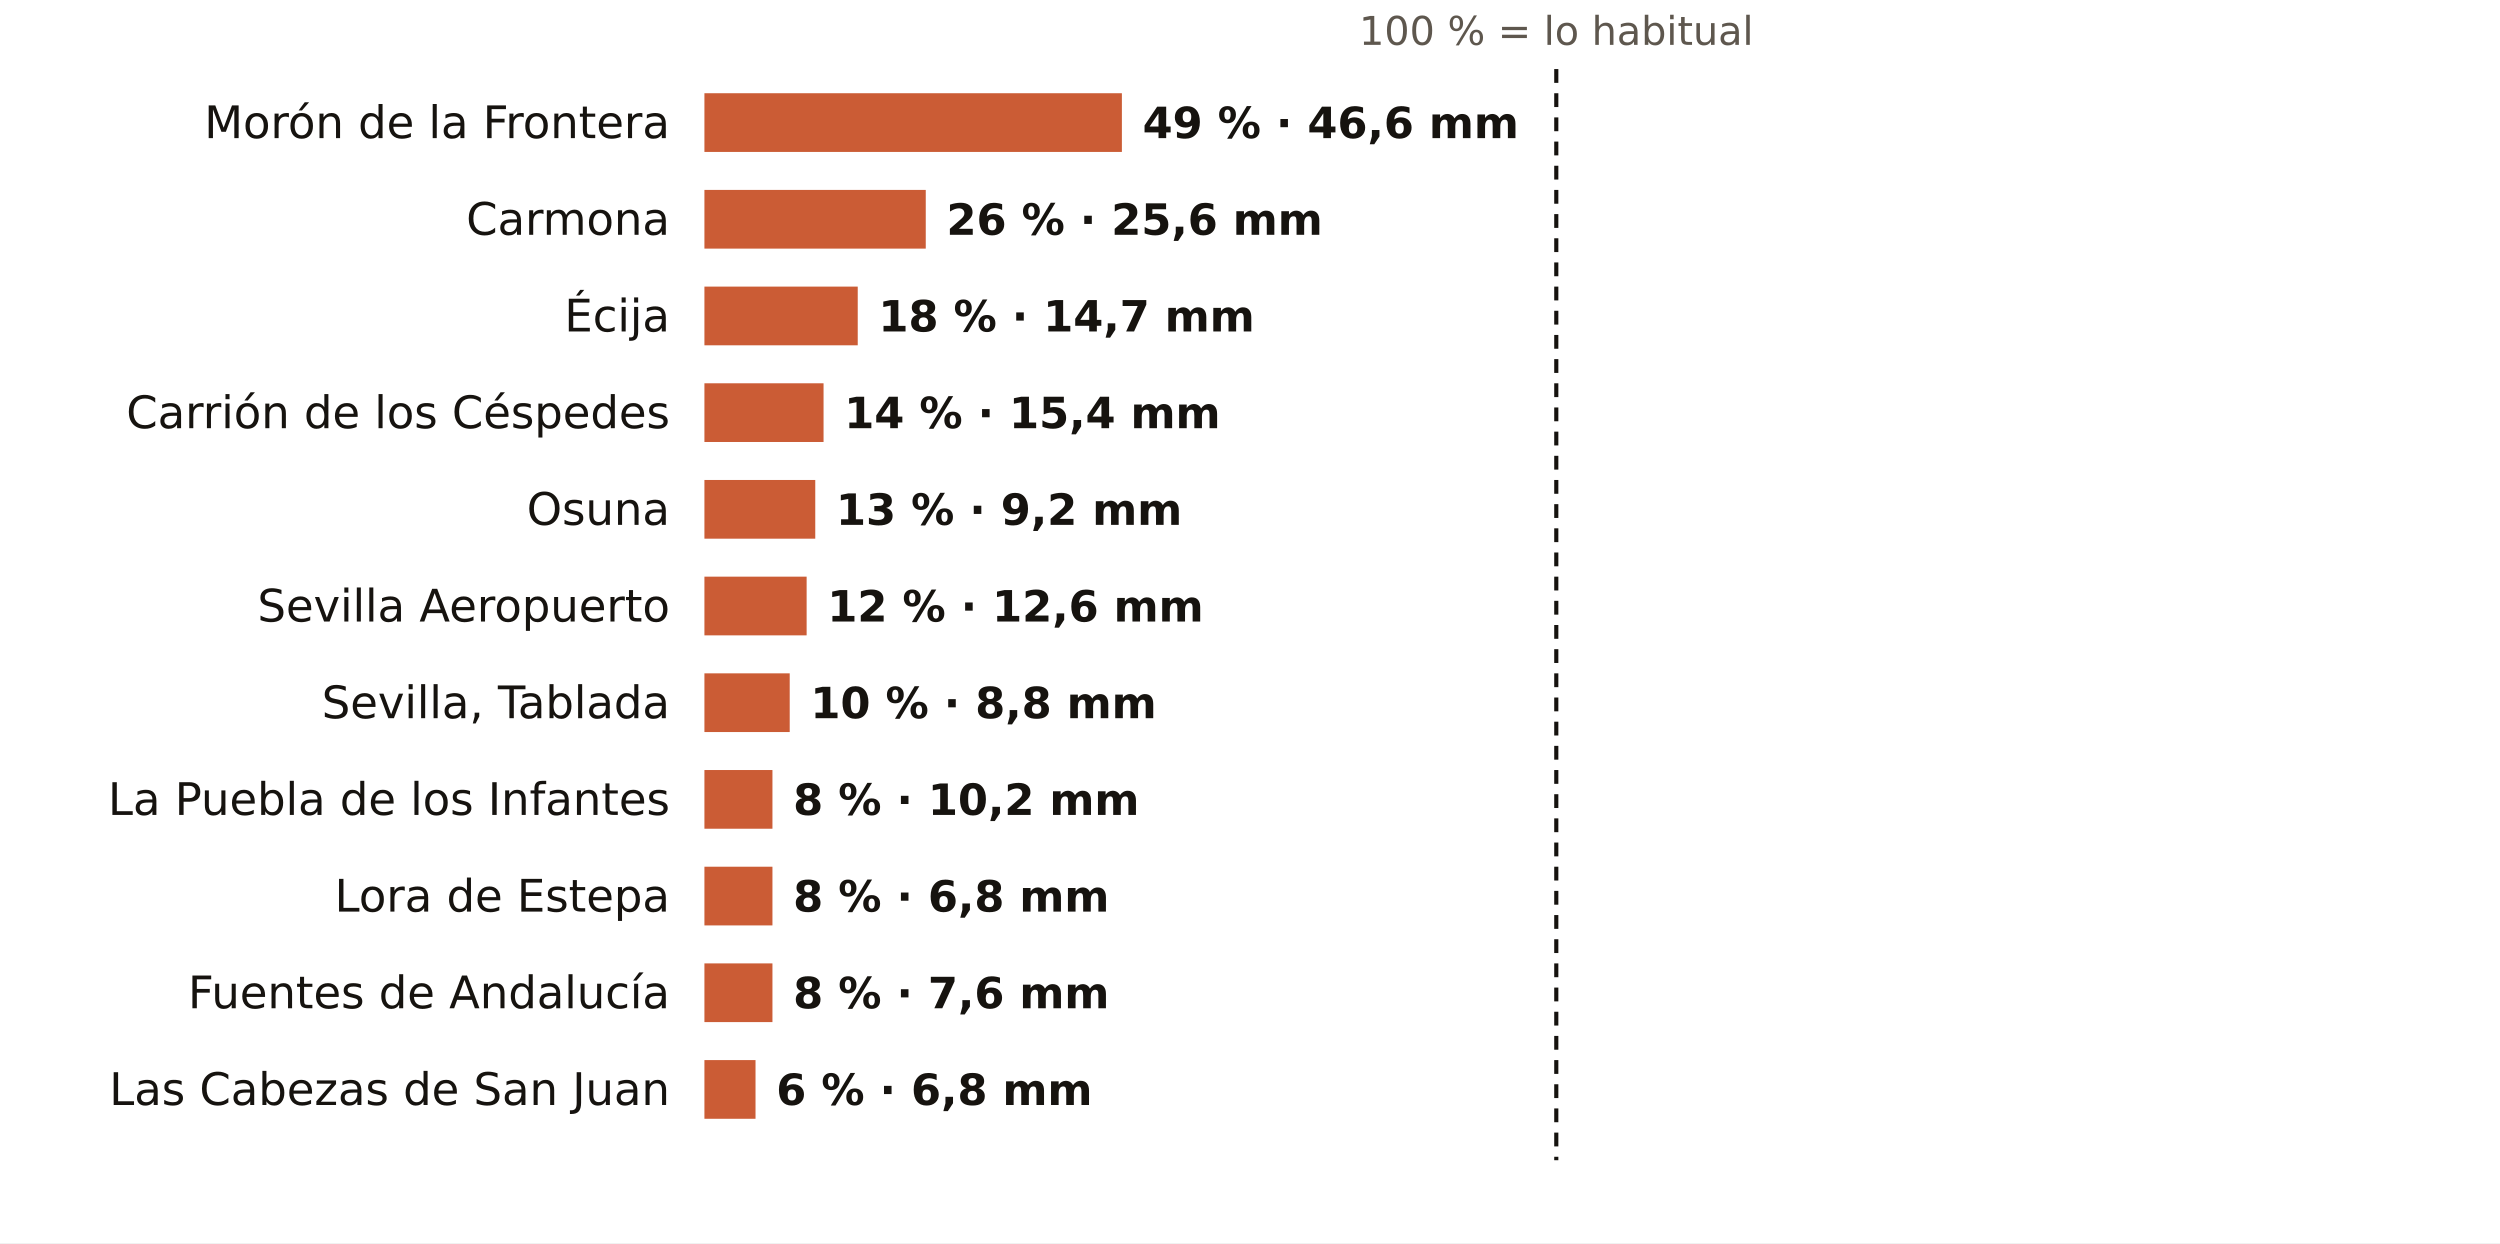
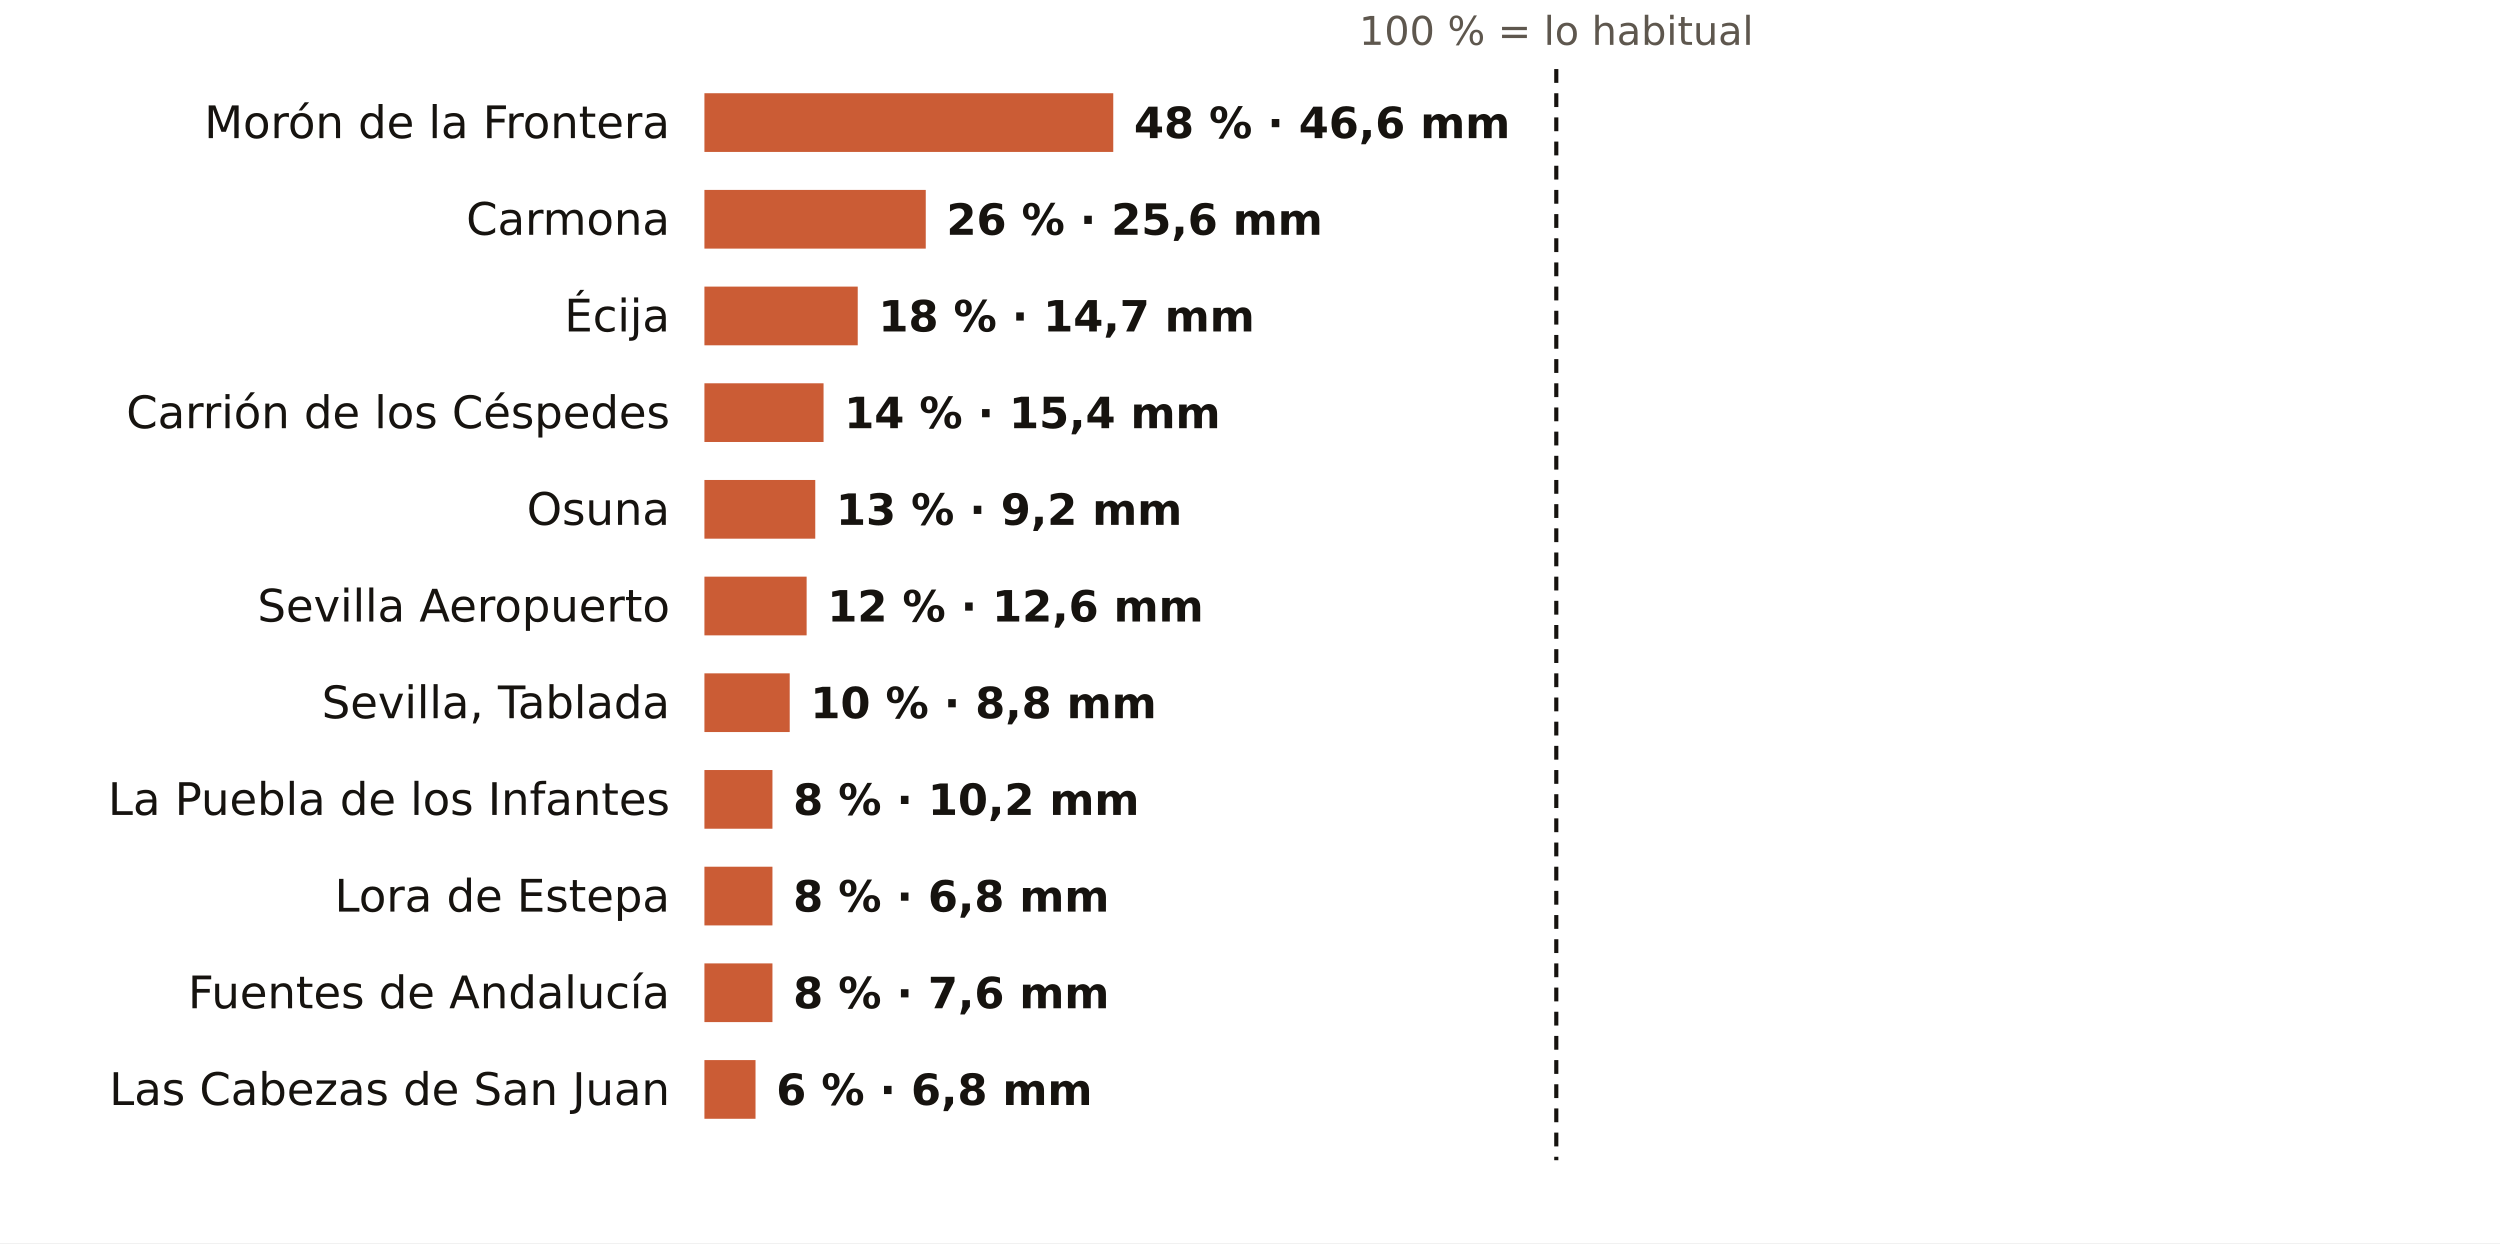
<svg xmlns="http://www.w3.org/2000/svg" viewBox="0 0 724 360" width="724" height="360" role="img" aria-label="El otoño en los pluviómetros de AEMET de Sevilla: % de lo habitual">
  <rect width="724" height="360" fill="#FFFFFF" />
  <text x="450.7" y="13.0" font-size="11.5" fill="#5E574E" text-anchor="middle" font-weight="400" font-family="Public Sans, DejaVu Sans, Arial, sans-serif">100 % = lo habitual</text>
  <text x="194.0" y="40.0" font-size="13" fill="#16130F" text-anchor="end" font-weight="500" font-family="Public Sans, DejaVu Sans, Arial, sans-serif">Morón de la Frontera</text>
-   <rect x="204" y="27" width="120.9" height="17" fill="#C4461A" opacity="0.88" />
-   <text x="330.9" y="40.0" font-size="12.5" fill="#16130F" text-anchor="start" font-weight="600" font-family="Public Sans, DejaVu Sans, Arial, sans-serif">49 % · 46,6 mm</text>
+   <rect x="204" y="27" width="118.4" height="17" fill="#C4461A" opacity="0.88" />
+   <text x="328.4" y="40.0" font-size="12.5" fill="#16130F" text-anchor="start" font-weight="600" font-family="Public Sans, DejaVu Sans, Arial, sans-serif">48 % · 46,6 mm</text>
  <text x="194.0" y="68.0" font-size="13" fill="#16130F" text-anchor="end" font-weight="500" font-family="Public Sans, DejaVu Sans, Arial, sans-serif">Carmona</text>
  <rect x="204" y="55" width="64.1" height="17" fill="#C4461A" opacity="0.88" />
  <text x="274.1" y="68.0" font-size="12.5" fill="#16130F" text-anchor="start" font-weight="600" font-family="Public Sans, DejaVu Sans, Arial, sans-serif">26 % · 25,6 mm</text>
  <text x="194.0" y="96.0" font-size="13" fill="#16130F" text-anchor="end" font-weight="500" font-family="Public Sans, DejaVu Sans, Arial, sans-serif">Écija</text>
  <rect x="204" y="83" width="44.4" height="17" fill="#C4461A" opacity="0.88" />
  <text x="254.4" y="96.0" font-size="12.5" fill="#16130F" text-anchor="start" font-weight="600" font-family="Public Sans, DejaVu Sans, Arial, sans-serif">18 % · 14,7 mm</text>
  <text x="194.0" y="124.0" font-size="13" fill="#16130F" text-anchor="end" font-weight="500" font-family="Public Sans, DejaVu Sans, Arial, sans-serif">Carrión de los Céspedes</text>
  <rect x="204" y="111" width="34.5" height="17" fill="#C4461A" opacity="0.88" />
  <text x="244.5" y="124.0" font-size="12.5" fill="#16130F" text-anchor="start" font-weight="600" font-family="Public Sans, DejaVu Sans, Arial, sans-serif">14 % · 15,4 mm</text>
  <text x="194.0" y="152.0" font-size="13" fill="#16130F" text-anchor="end" font-weight="500" font-family="Public Sans, DejaVu Sans, Arial, sans-serif">Osuna</text>
  <rect x="204" y="139" width="32.1" height="17" fill="#C4461A" opacity="0.88" />
  <text x="242.1" y="152.0" font-size="12.5" fill="#16130F" text-anchor="start" font-weight="600" font-family="Public Sans, DejaVu Sans, Arial, sans-serif">13 % · 9,2 mm</text>
  <text x="194.0" y="180.0" font-size="13" fill="#16130F" text-anchor="end" font-weight="500" font-family="Public Sans, DejaVu Sans, Arial, sans-serif">Sevilla Aeropuerto</text>
  <rect x="204" y="167" width="29.6" height="17" fill="#C4461A" opacity="0.88" />
  <text x="239.6" y="180.0" font-size="12.5" fill="#16130F" text-anchor="start" font-weight="600" font-family="Public Sans, DejaVu Sans, Arial, sans-serif">12 % · 12,6 mm</text>
  <text x="194.0" y="208.0" font-size="13" fill="#16130F" text-anchor="end" font-weight="500" font-family="Public Sans, DejaVu Sans, Arial, sans-serif">Sevilla, Tablada</text>
  <rect x="204" y="195" width="24.7" height="17" fill="#C4461A" opacity="0.88" />
  <text x="234.7" y="208.0" font-size="12.5" fill="#16130F" text-anchor="start" font-weight="600" font-family="Public Sans, DejaVu Sans, Arial, sans-serif">10 % · 8,8 mm</text>
  <text x="194.0" y="236.0" font-size="13" fill="#16130F" text-anchor="end" font-weight="500" font-family="Public Sans, DejaVu Sans, Arial, sans-serif">La Puebla de los Infantes</text>
  <rect x="204" y="223" width="19.7" height="17" fill="#C4461A" opacity="0.88" />
  <text x="229.7" y="236.0" font-size="12.5" fill="#16130F" text-anchor="start" font-weight="600" font-family="Public Sans, DejaVu Sans, Arial, sans-serif">8 % · 10,2 mm</text>
  <text x="194.0" y="264.0" font-size="13" fill="#16130F" text-anchor="end" font-weight="500" font-family="Public Sans, DejaVu Sans, Arial, sans-serif">Lora de Estepa</text>
  <rect x="204" y="251" width="19.7" height="17" fill="#C4461A" opacity="0.88" />
  <text x="229.7" y="264.0" font-size="12.5" fill="#16130F" text-anchor="start" font-weight="600" font-family="Public Sans, DejaVu Sans, Arial, sans-serif">8 % · 6,8 mm</text>
  <text x="194.0" y="292.0" font-size="13" fill="#16130F" text-anchor="end" font-weight="500" font-family="Public Sans, DejaVu Sans, Arial, sans-serif">Fuentes de Andalucía</text>
  <rect x="204" y="279" width="19.7" height="17" fill="#C4461A" opacity="0.88" />
  <text x="229.7" y="292.0" font-size="12.5" fill="#16130F" text-anchor="start" font-weight="600" font-family="Public Sans, DejaVu Sans, Arial, sans-serif">8 % · 7,6 mm</text>
  <text x="194.0" y="320.0" font-size="13" fill="#16130F" text-anchor="end" font-weight="500" font-family="Public Sans, DejaVu Sans, Arial, sans-serif">Las Cabezas de San Juan</text>
  <rect x="204" y="307" width="14.8" height="17" fill="#C4461A" opacity="0.88" />
  <text x="224.8" y="320.0" font-size="12.5" fill="#16130F" text-anchor="start" font-weight="600" font-family="Public Sans, DejaVu Sans, Arial, sans-serif">6 % · 6,8 mm</text>
  <line x1="450.7" x2="450.7" y1="20" y2="336" stroke="#16130F" stroke-width="1.2" stroke-dasharray="4 3" />
</svg>
